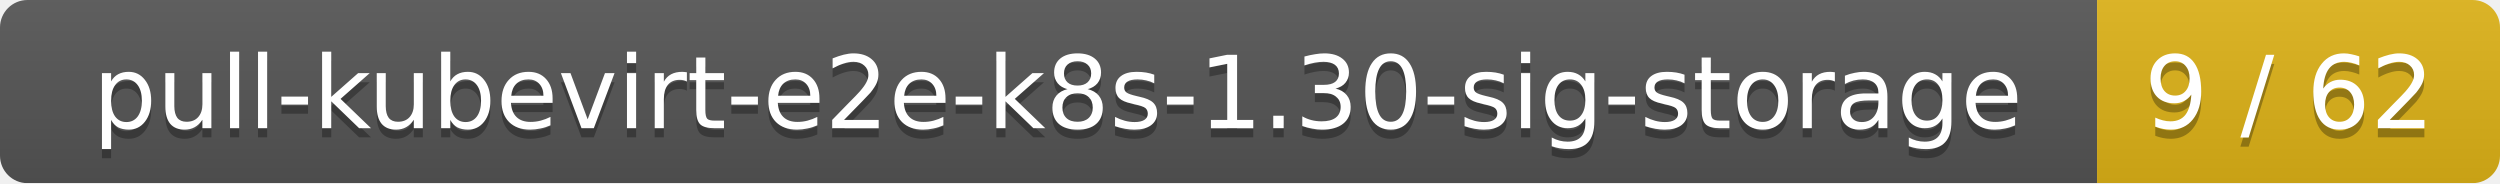
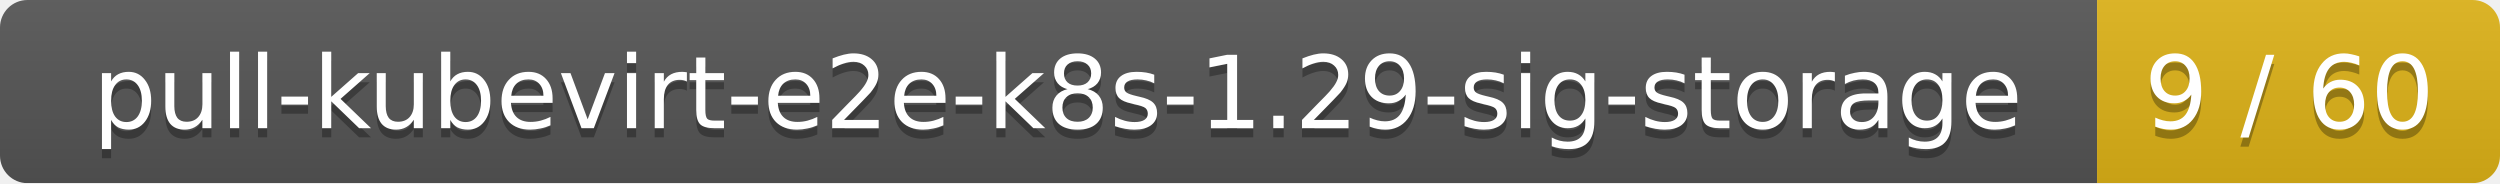
<svg xmlns="http://www.w3.org/2000/svg" width="273" height="20">
  <linearGradient id="smooth" x2="0" y2="100%">
    <stop offset="0" stop-color="#bbb" stop-opacity=".1" />
    <stop offset="1" stop-opacity=".1" />
  </linearGradient>
  <mask id="round">
    <rect width="273" height="20" rx="3" fill="#fff" />
  </mask>
  <g mask="url(#round)">
    <rect width="229" height="20" fill="#555" />
    <rect x="229" width="44" height="20" fill="#dfb317" />
    <rect width="273" height="20" fill="url(#smooth)" />
  </g>
  <g fill="#fff" text-anchor="middle" font-family="DejaVu Sans,Verdana,Geneva,sans-serif" font-size="11">
-     <text x="115.5" y="15" fill="#010101" fill-opacity=".3">pull-kubevirt-e2e-k8s-1.30-sig-storage</text>
-     <text x="115.5" y="14">pull-kubevirt-e2e-k8s-1.30-sig-storage</text>
-     <text x="250" y="15" fill="#010101" fill-opacity=".3">9 / 62</text>
-     <text x="250" y="14">9 / 62</text>
+     <text x="115.5" y="15" fill="#010101" fill-opacity=".3">pull-kubevirt-e2e-k8s-1.29-sig-storage</text>
+     <text x="115.5" y="14">pull-kubevirt-e2e-k8s-1.29-sig-storage</text>
+     <text x="250" y="15" fill="#010101" fill-opacity=".3">9 / 60</text>
+     <text x="250" y="14">9 / 60</text>
  </g>
</svg>
